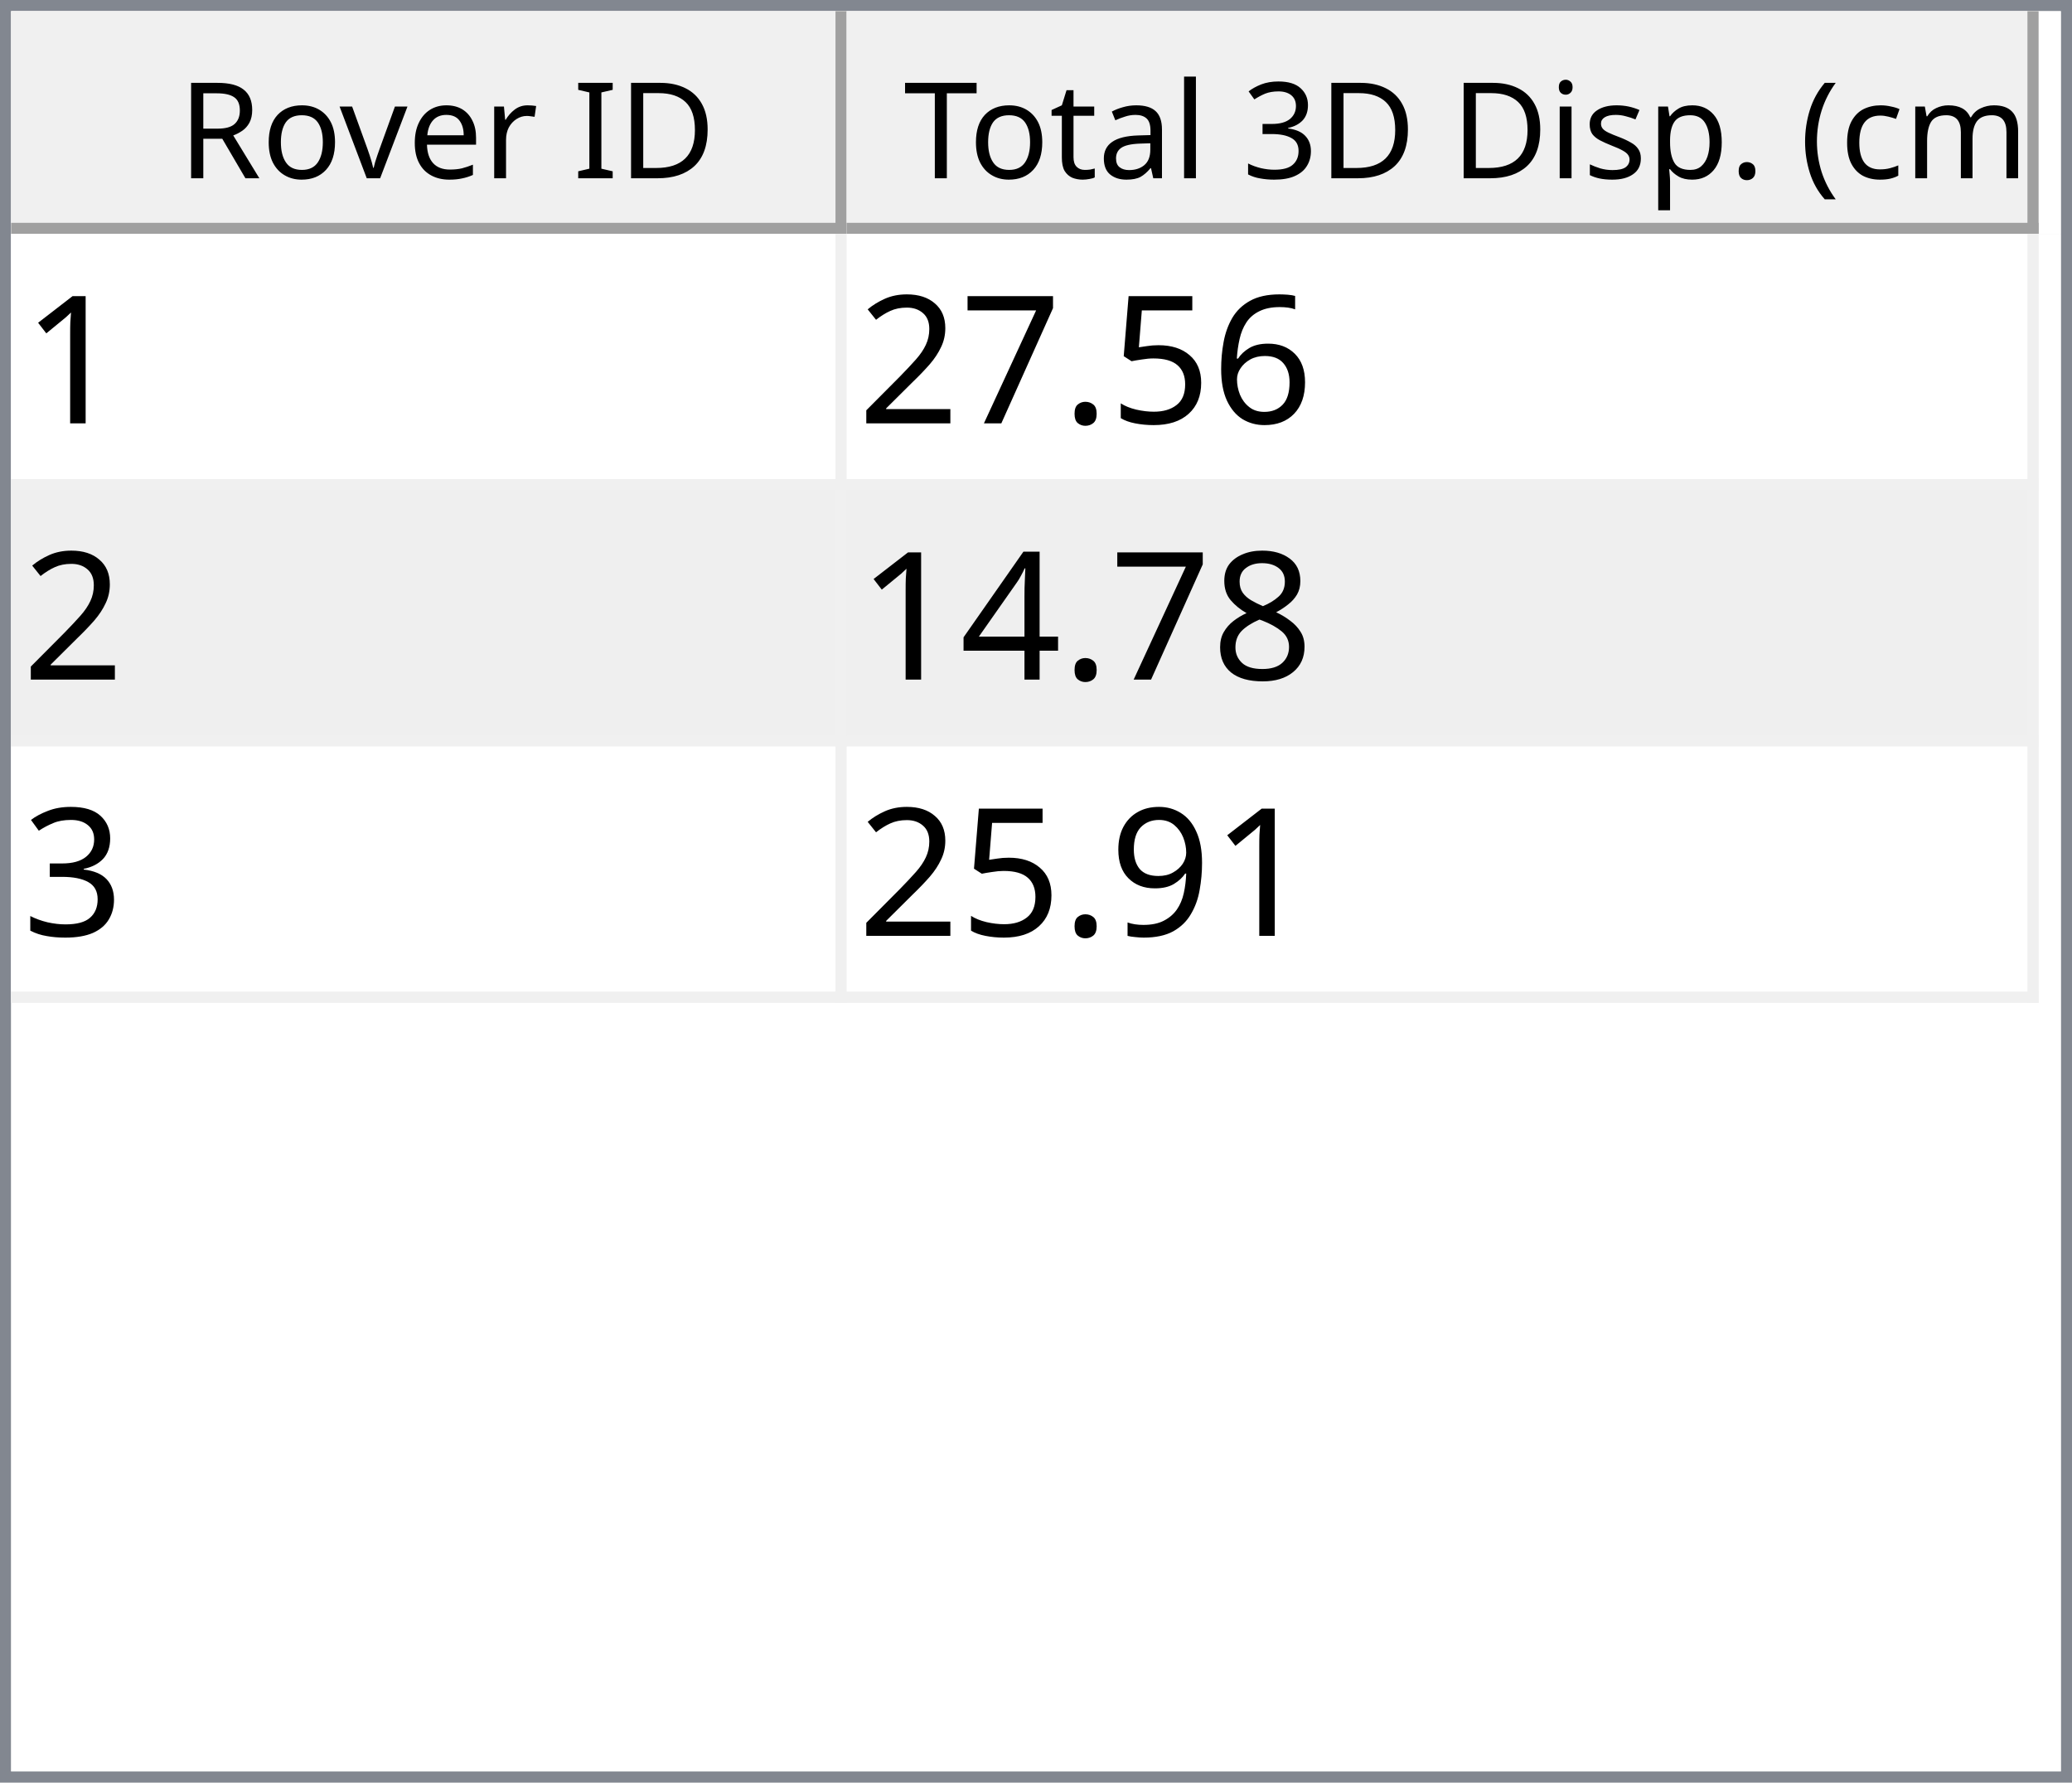
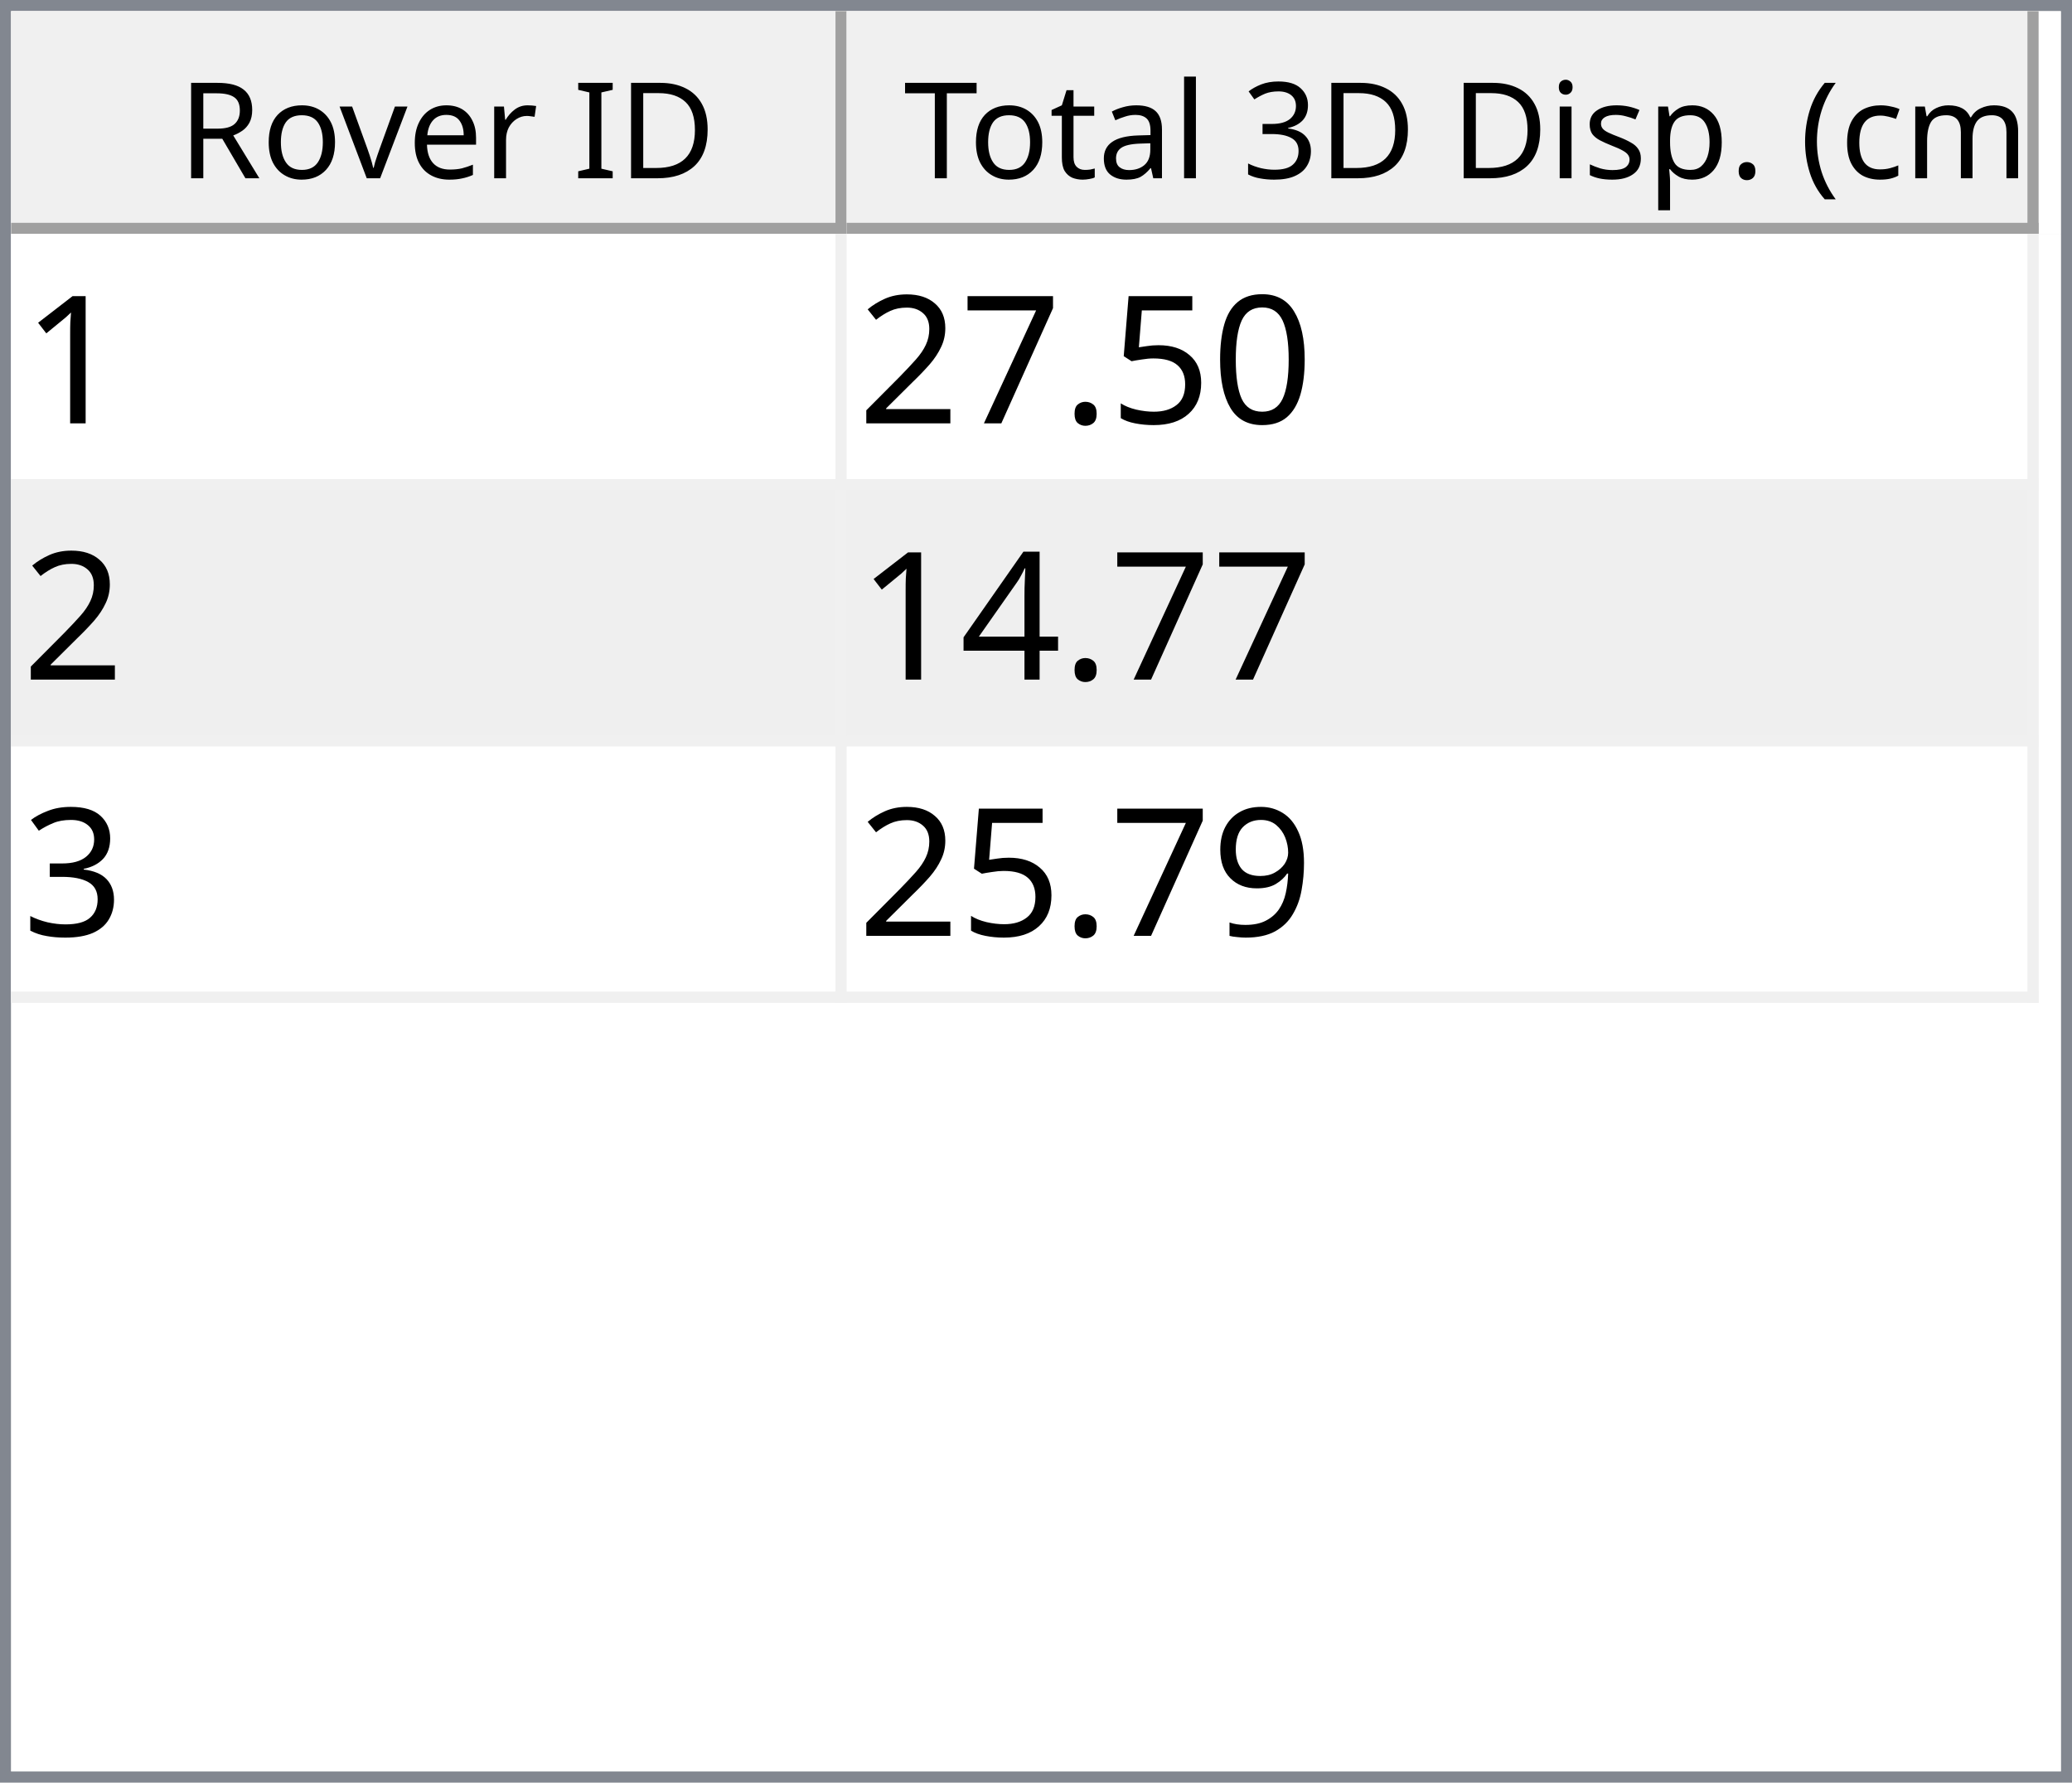
<svg xmlns="http://www.w3.org/2000/svg" style="fill-opacity:1; color-rendering:auto; color-interpolation:auto; text-rendering:auto; stroke:black; stroke-linecap:square; stroke-miterlimit:10; shape-rendering:auto; stroke-opacity:1; fill:black; stroke-dasharray:none; font-weight:normal; stroke-width:1; font-family:'Dialog'; font-style:normal; stroke-linejoin:miter; font-size:12px; stroke-dashoffset:0; image-rendering:auto;" width="186" height="160">
  <defs id="genericDefs" />
  <g>
    <defs id="defs1">
      <clipPath clipPathUnits="userSpaceOnUse" id="clipPath1">
        <path d="M0 0 L186 0 L186 160 L0 160 L0 0 Z" />
      </clipPath>
      <clipPath clipPathUnits="userSpaceOnUse" id="clipPath2">
        <path d="M0 0 L0 160 L186 160 L186 0 Z" />
      </clipPath>
      <clipPath clipPathUnits="userSpaceOnUse" id="clipPath3">
        <path d="M0 0 L0 20 L184 20 L184 0 Z" />
      </clipPath>
      <clipPath clipPathUnits="userSpaceOnUse" id="clipPath4">
        <path d="M0 0 L0 20 L75 20 L75 0 Z" />
      </clipPath>
      <clipPath clipPathUnits="userSpaceOnUse" id="clipPath5">
        <path d="M1 1 L1 19 L74 19 L74 1 Z" />
      </clipPath>
      <clipPath clipPathUnits="userSpaceOnUse" id="clipPath6">
        <path d="M0 0 L0 18 L73 18 L73 0 Z" />
      </clipPath>
      <clipPath clipPathUnits="userSpaceOnUse" id="clipPath7">
        <path d="M-0.5 -0.5 L-0.5 19.5 L74.5 19.5 L74.5 -0.5 Z" />
      </clipPath>
      <clipPath clipPathUnits="userSpaceOnUse" id="clipPath8">
        <path d="M0 0 L0 20 L107 20 L107 0 Z" />
      </clipPath>
      <clipPath clipPathUnits="userSpaceOnUse" id="clipPath9">
        <path d="M1 1 L1 19 L106 19 L106 1 Z" />
      </clipPath>
      <clipPath clipPathUnits="userSpaceOnUse" id="clipPath10">
        <path d="M0 0 L0 18 L105 18 L105 0 Z" />
      </clipPath>
      <clipPath clipPathUnits="userSpaceOnUse" id="clipPath11">
        <path d="M-0.5 -0.5 L-0.5 19.5 L106.5 19.5 L106.5 -0.5 Z" />
      </clipPath>
      <clipPath clipPathUnits="userSpaceOnUse" id="clipPath12">
        <path d="M0 0 L0 138 L184 138 L184 0 Z" />
      </clipPath>
      <clipPath clipPathUnits="userSpaceOnUse" id="clipPath13">
        <path d="M0 0 L0 69 L182 69 L182 0 Z" />
      </clipPath>
      <clipPath clipPathUnits="userSpaceOnUse" id="clipPath14">
        <path d="M-0.5 -0.5 L-0.5 68.5 L181.5 68.5 L181.5 -0.5 Z" />
      </clipPath>
      <clipPath clipPathUnits="userSpaceOnUse" id="clipPath15">
        <path d="M0 0 L0 22 L74 22 L74 0 Z" />
      </clipPath>
      <clipPath clipPathUnits="userSpaceOnUse" id="clipPath16">
        <path d="M0 0 L0 22 L106 22 L106 0 Z" />
      </clipPath>
      <font horiz-adv-x="64.551" id="font1">
        <font-face ascent="107.91" descent="25.098" units-per-em="100" style="font-style:normal; font-family:Segoe UI; font-weight:normal;" />
        <missing-glyph horiz-adv-x="64.551" d="M8.109 0 L8.109 68.266 L56.453 68.266 L56.453 0 L8.109 0 ZM15.328 7.234 L49.219 7.234 L49.219 61.031 L15.328 61.031 L15.328 7.234 Z" />
        <glyph unicode="D" horiz-adv-x="70.117" d="M9.188 0 L9.188 70.016 L28.516 70.016 Q65.531 70.016 65.531 35.891 Q65.531 19.672 55.25 9.836 Q44.969 0 27.734 0 L9.188 0 ZM17.391 62.594 L17.391 7.422 L27.828 7.422 Q41.609 7.422 49.273 14.797 Q56.938 22.172 56.938 35.688 Q56.938 62.594 28.328 62.594 L17.391 62.594 Z" />
        <glyph unicode="I" horiz-adv-x="26.611" d="M17.391 0 L9.188 0 L9.188 70.016 L17.391 70.016 L17.391 0 Z" />
        <glyph unicode=" " horiz-adv-x="27.393" d="" />
        <glyph unicode="r" horiz-adv-x="34.766" d="M34.188 41.891 Q32.078 43.5 28.125 43.5 Q23 43.5 19.555 38.672 Q16.109 33.844 16.109 25.484 L16.109 0 L8.109 0 L8.109 50 L16.109 50 L16.109 39.703 L16.312 39.703 Q18.016 44.969 21.531 47.922 Q25.047 50.875 29.391 50.875 Q32.516 50.875 34.188 50.203 L34.188 41.891 Z" />
        <glyph unicode="e" horiz-adv-x="52.295" d="M48.297 23 L12.984 23 Q13.188 14.656 17.484 10.109 Q21.781 5.562 29.297 5.562 Q37.75 5.562 44.828 11.141 L44.828 3.609 Q38.234 -1.172 27.391 -1.172 Q16.797 -1.172 10.742 5.641 Q4.688 12.453 4.688 24.812 Q4.688 36.469 11.305 43.82 Q17.922 51.172 27.734 51.172 Q37.547 51.172 42.922 44.828 Q48.297 38.484 48.297 27.203 L48.297 23 ZM40.094 29.781 Q40.047 36.719 36.75 40.578 Q33.453 44.438 27.594 44.438 Q21.922 44.438 17.969 40.383 Q14.016 36.328 13.094 29.781 L40.094 29.781 Z" />
        <glyph unicode="v" horiz-adv-x="47.9" d="M47.406 50 L27.484 0 L19.625 0 L0.688 50 L9.469 50 L22.172 13.672 Q23.578 9.672 23.922 6.688 L24.125 6.688 Q24.609 10.453 25.688 13.484 L38.969 50 L47.406 50 Z" />
        <glyph unicode="o" horiz-adv-x="58.594" d="M29 -1.172 Q17.922 -1.172 11.305 5.836 Q4.688 12.844 4.688 24.422 Q4.688 37.016 11.57 44.094 Q18.453 51.172 30.172 51.172 Q41.359 51.172 47.633 44.289 Q53.906 37.406 53.906 25.203 Q53.906 13.234 47.141 6.031 Q40.375 -1.172 29 -1.172 ZM29.594 44.438 Q21.875 44.438 17.383 39.188 Q12.891 33.938 12.891 24.703 Q12.891 15.828 17.43 10.695 Q21.969 5.562 29.594 5.562 Q37.359 5.562 41.531 10.594 Q45.703 15.625 45.703 24.906 Q45.703 34.281 41.531 39.359 Q37.359 44.438 29.594 44.438 Z" />
        <glyph unicode="R" horiz-adv-x="59.814" d="M59.375 0 L49.609 0 L37.891 19.625 Q36.281 22.359 34.766 24.289 Q33.25 26.219 31.664 27.438 Q30.078 28.656 28.25 29.219 Q26.422 29.781 24.125 29.781 L17.391 29.781 L17.391 0 L9.188 0 L9.188 70.016 L30.078 70.016 Q34.672 70.016 38.555 68.867 Q42.438 67.719 45.289 65.375 Q48.141 63.031 49.758 59.547 Q51.375 56.062 51.375 51.375 Q51.375 47.703 50.273 44.656 Q49.172 41.609 47.148 39.211 Q45.125 36.812 42.266 35.133 Q39.406 33.453 35.844 32.516 L35.844 32.328 Q37.594 31.547 38.891 30.547 Q40.188 29.547 41.359 28.18 Q42.531 26.812 43.68 25.078 Q44.828 23.344 46.234 21.047 L59.375 0 ZM17.391 62.594 L17.391 37.203 L28.516 37.203 Q31.594 37.203 34.203 38.133 Q36.812 39.062 38.719 40.797 Q40.625 42.531 41.703 45.047 Q42.781 47.562 42.781 50.688 Q42.781 56.297 39.141 59.445 Q35.5 62.594 28.609 62.594 L17.391 62.594 Z" />
        <glyph unicode=")" horiz-adv-x="30.176" d="M8.297 -15.922 L1.172 -15.922 Q16.406 2.344 16.406 26.812 Q16.406 51.469 1.078 70.016 L8.297 70.016 Q23.531 52.156 23.531 26.703 Q23.531 1.375 8.297 -15.922 Z" />
        <glyph unicode="m" horiz-adv-x="86.133" d="M79.109 0 L71.094 0 L71.094 28.719 Q71.094 37.016 68.531 40.727 Q65.969 44.438 59.906 44.438 Q54.781 44.438 51.195 39.75 Q47.609 35.062 47.609 28.516 L47.609 0 L39.594 0 L39.594 29.688 Q39.594 44.438 28.219 44.438 Q22.953 44.438 19.531 40.016 Q16.109 35.594 16.109 28.516 L16.109 0 L8.109 0 L8.109 50 L16.109 50 L16.109 42.094 L16.312 42.094 Q21.625 51.172 31.844 51.172 Q36.969 51.172 40.773 48.312 Q44.578 45.453 46 40.828 Q51.562 51.172 62.594 51.172 Q79.109 51.172 79.109 30.812 L79.109 0 Z" />
        <glyph unicode="c" horiz-adv-x="46.191" d="M42.188 2.297 Q36.422 -1.172 28.516 -1.172 Q17.828 -1.172 11.258 5.789 Q4.688 12.75 4.688 23.828 Q4.688 36.188 11.766 43.68 Q18.844 51.172 30.672 51.172 Q37.25 51.172 42.281 48.734 L42.281 40.531 Q36.719 44.438 30.375 44.438 Q22.703 44.438 17.797 38.945 Q12.891 33.453 12.891 24.516 Q12.891 15.719 17.508 10.641 Q22.125 5.562 29.891 5.562 Q36.422 5.562 42.188 9.906 L42.188 2.297 Z" />
        <glyph unicode="(" horiz-adv-x="30.176" d="M29.109 -15.922 L21.969 -15.922 Q6.844 1.375 6.844 26.703 Q6.844 52.156 21.969 70.016 L29.203 70.016 Q13.875 51.469 13.875 26.812 Q13.875 2.344 29.109 -15.922 Z" />
        <glyph unicode="." horiz-adv-x="21.68" d="M10.891 -1.078 Q8.641 -1.078 7.055 0.539 Q5.469 2.156 5.469 4.391 Q5.469 6.641 7.055 8.273 Q8.641 9.906 10.891 9.906 Q13.188 9.906 14.797 8.273 Q16.406 6.641 16.406 4.391 Q16.406 2.156 14.797 0.539 Q13.188 -1.078 10.891 -1.078 Z" />
        <glyph unicode="p" horiz-adv-x="58.789" d="M16.312 7.234 L16.109 7.234 L16.109 -23 L8.109 -23 L8.109 50 L16.109 50 L16.109 41.219 L16.312 41.219 Q22.219 51.172 33.594 51.172 Q43.266 51.172 48.688 44.461 Q54.109 37.75 54.109 26.469 Q54.109 13.922 48 6.375 Q41.891 -1.172 31.297 -1.172 Q21.578 -1.172 16.312 7.234 ZM16.109 27.391 L16.109 20.406 Q16.109 14.203 20.141 9.883 Q24.172 5.562 30.375 5.562 Q37.641 5.562 41.773 11.133 Q45.906 16.703 45.906 26.609 Q45.906 34.969 42.047 39.703 Q38.188 44.438 31.594 44.438 Q24.609 44.438 20.359 39.578 Q16.109 34.719 16.109 27.391 Z" />
        <glyph unicode="s" horiz-adv-x="42.432" d="M5.078 1.812 L5.078 10.406 Q11.625 5.562 19.484 5.562 Q30.031 5.562 30.031 12.594 Q30.031 14.594 29.125 15.992 Q28.219 17.391 26.68 18.461 Q25.141 19.531 23.07 20.383 Q21 21.234 18.609 22.172 Q15.281 23.484 12.766 24.828 Q10.25 26.172 8.57 27.859 Q6.891 29.547 6.031 31.695 Q5.172 33.844 5.172 36.719 Q5.172 40.234 6.789 42.945 Q8.406 45.656 11.086 47.484 Q13.766 49.312 17.211 50.242 Q20.656 51.172 24.312 51.172 Q30.812 51.172 35.938 48.922 L35.938 40.828 Q30.422 44.438 23.25 44.438 Q21 44.438 19.195 43.922 Q17.391 43.406 16.094 42.477 Q14.797 41.547 14.086 40.258 Q13.375 38.969 13.375 37.406 Q13.375 35.453 14.086 34.133 Q14.797 32.812 16.164 31.789 Q17.531 30.766 19.484 29.938 Q21.438 29.109 23.922 28.125 Q27.25 26.859 29.883 25.516 Q32.516 24.172 34.375 22.484 Q36.234 20.797 37.234 18.602 Q38.234 16.406 38.234 13.375 Q38.234 9.672 36.602 6.938 Q34.969 4.203 32.234 2.398 Q29.5 0.594 25.93 -0.289 Q22.359 -1.172 18.453 -1.172 Q10.75 -1.172 5.078 1.812 Z" />
        <glyph unicode="i" horiz-adv-x="24.219" d="M12.203 62.703 Q10.062 62.703 8.547 64.164 Q7.031 65.625 7.031 67.875 Q7.031 70.125 8.547 71.609 Q10.062 73.094 12.203 73.094 Q14.406 73.094 15.945 71.609 Q17.484 70.125 17.484 67.875 Q17.484 65.719 15.945 64.211 Q14.406 62.703 12.203 62.703 ZM16.109 0 L8.109 0 L8.109 50 L16.109 50 L16.109 0 Z" />
        <glyph unicode="3" horiz-adv-x="53.906" d="M46.531 19.828 Q46.531 15.094 44.75 11.211 Q42.969 7.328 39.719 4.57 Q36.469 1.812 31.93 0.297 Q27.391 -1.219 21.922 -1.219 Q11.922 -1.219 6 2.594 L6 11.188 Q13.094 5.609 22.219 5.609 Q25.875 5.609 28.828 6.539 Q31.781 7.469 33.906 9.227 Q36.031 10.984 37.18 13.477 Q38.328 15.969 38.328 19.094 Q38.328 32.812 18.797 32.812 L12.984 32.812 L12.984 39.594 L18.5 39.594 Q35.797 39.594 35.797 52.484 Q35.797 64.406 22.609 64.406 Q15.188 64.406 8.688 59.422 L8.688 67.188 Q15.375 71.188 24.609 71.188 Q29 71.188 32.57 69.969 Q36.141 68.75 38.68 66.555 Q41.219 64.359 42.609 61.281 Q44 58.203 44 54.5 Q44 40.672 30.031 36.719 L30.031 36.531 Q33.594 36.141 36.625 34.797 Q39.656 33.453 41.852 31.305 Q44.047 29.156 45.289 26.25 Q46.531 23.344 46.531 19.828 Z" />
        <glyph unicode="l" horiz-adv-x="24.219" d="M16.109 0 L8.109 0 L8.109 74.031 L16.109 74.031 L16.109 0 Z" />
        <glyph unicode="a" horiz-adv-x="50.879" d="M43.891 0 L35.891 0 L35.891 7.812 L35.688 7.812 Q30.469 -1.172 20.312 -1.172 Q12.844 -1.172 8.617 2.781 Q4.391 6.734 4.391 13.281 Q4.391 27.297 20.906 29.594 L35.891 31.688 Q35.891 44.438 25.594 44.438 Q16.547 44.438 9.281 38.281 L9.281 46.484 Q16.656 51.172 26.266 51.172 Q43.891 51.172 43.891 32.516 L43.891 0 ZM35.891 25.297 L23.828 23.641 Q18.266 22.859 15.43 20.875 Q12.594 18.891 12.594 13.875 Q12.594 10.203 15.211 7.883 Q17.828 5.562 22.172 5.562 Q28.125 5.562 32.008 9.742 Q35.891 13.922 35.891 20.312 L35.891 25.297 Z" />
        <glyph unicode="t" horiz-adv-x="33.887" d="M31.297 0.484 Q28.469 -1.078 23.828 -1.078 Q10.688 -1.078 10.688 13.578 L10.688 43.172 L2.094 43.172 L2.094 50 L10.688 50 L10.688 62.203 L18.703 64.797 L18.703 50 L31.297 50 L31.297 43.172 L18.703 43.172 L18.703 14.984 Q18.703 9.969 20.414 7.82 Q22.125 5.672 26.078 5.672 Q29.109 5.672 31.297 7.328 L31.297 0.484 Z" />
        <glyph unicode="T" horiz-adv-x="52.393" d="M50.594 62.594 L30.375 62.594 L30.375 0 L22.172 0 L22.172 62.594 L2 62.594 L2 70.016 L50.594 70.016 L50.594 62.594 Z" />
      </font>
      <font horiz-adv-x="75.0" id="font2">
        <font-face ascent="100.537" descent="21.973" units-per-em="100" style="font-style:normal; font-family:sans-serif; font-weight:normal;" />
        <missing-glyph horiz-adv-x="75.0" d="M12.5 0 L12.5 62.5 L62.5 62.5 L62.5 0 L12.5 0 ZM14.062 1.562 L60.938 1.562 L60.938 60.938 L14.062 60.938 L14.062 1.562 Z" />
        <glyph unicode="1" horiz-adv-x="55.615" d="M37.25 0 L28.469 0 L28.469 56 Q25.297 52.984 20.141 49.953 Q14.984 46.922 10.891 45.406 L10.891 53.906 Q18.266 57.375 23.781 62.305 Q29.297 67.234 31.594 71.875 L37.25 71.875 L37.25 0 Z" />
-         <glyph unicode="6" horiz-adv-x="55.615" d="M49.75 54.047 L41.016 53.375 Q39.844 58.547 37.703 60.891 Q34.125 64.656 28.906 64.656 Q24.703 64.656 21.531 62.312 Q17.391 59.281 14.992 53.469 Q12.594 47.656 12.5 36.922 Q15.672 41.75 20.266 44.094 Q24.859 46.438 29.891 46.438 Q38.672 46.438 44.852 39.969 Q51.031 33.5 51.031 23.25 Q51.031 16.5 48.125 10.719 Q45.219 4.938 40.141 1.859 Q35.062 -1.219 28.609 -1.219 Q17.625 -1.219 10.695 6.859 Q3.766 14.938 3.766 33.5 Q3.766 54.25 11.422 63.672 Q18.109 71.875 29.438 71.875 Q37.891 71.875 43.289 67.141 Q48.688 62.406 49.75 54.047 ZM13.875 23.188 Q13.875 18.656 15.797 14.508 Q17.719 10.359 21.188 8.18 Q24.656 6 28.469 6 Q34.031 6 38.039 10.492 Q42.047 14.984 42.047 22.703 Q42.047 30.125 38.086 34.398 Q34.125 38.672 28.125 38.672 Q22.172 38.672 18.023 34.398 Q13.875 30.125 13.875 23.188 Z" />
+         <glyph unicode="0" horiz-adv-x="55.615" d="M4.156 35.297 Q4.156 48 6.766 55.742 Q9.375 63.484 14.523 67.68 Q19.672 71.875 27.484 71.875 Q33.25 71.875 37.594 69.555 Q41.938 67.234 44.773 62.867 Q47.609 58.5 49.219 52.227 Q50.828 45.953 50.828 35.297 Q50.828 22.703 48.242 14.969 Q45.656 7.234 40.508 3.008 Q35.359 -1.219 27.484 -1.219 Q17.141 -1.219 11.234 6.203 Q4.156 15.141 4.156 35.297 ZM13.188 35.297 Q13.188 17.672 17.312 11.836 Q21.438 6 27.484 6 Q33.547 6 37.672 11.859 Q41.797 17.719 41.797 35.297 Q41.797 52.984 37.672 58.789 Q33.547 64.594 27.391 64.594 Q21.344 64.594 17.719 59.469 Q13.188 52.938 13.188 35.297 Z" />
        <glyph unicode="5" horiz-adv-x="55.615" d="M4.156 18.75 L13.375 19.531 Q14.406 12.797 18.141 9.398 Q21.875 6 27.156 6 Q33.5 6 37.891 10.789 Q42.281 15.578 42.281 23.484 Q42.281 31 38.062 35.352 Q33.844 39.703 27 39.703 Q22.75 39.703 19.336 37.773 Q15.922 35.844 13.969 32.766 L5.719 33.844 L12.641 70.609 L48.25 70.609 L48.25 62.203 L19.672 62.203 L15.828 42.969 Q22.266 47.469 29.344 47.469 Q38.719 47.469 45.164 40.969 Q51.609 34.469 51.609 24.266 Q51.609 14.547 45.953 7.469 Q39.062 -1.219 27.156 -1.219 Q17.391 -1.219 11.211 4.25 Q5.031 9.719 4.156 18.75 Z" />
        <glyph unicode="." horiz-adv-x="27.783" d="M9.078 0 L9.078 10.016 L19.094 10.016 L19.094 0 L9.078 0 Z" />
        <glyph unicode="7" horiz-adv-x="55.615" d="M4.734 62.203 L4.734 70.656 L51.078 70.656 L51.078 63.812 Q44.234 56.547 37.523 44.484 Q30.812 32.422 27.156 19.672 Q24.516 10.688 23.781 0 L14.75 0 Q14.891 8.453 18.062 20.414 Q21.234 32.375 27.172 43.484 Q33.109 54.594 39.797 62.203 L4.734 62.203 Z" />
        <glyph unicode="2" horiz-adv-x="55.615" d="M50.344 8.453 L50.344 0 L3.031 0 Q2.938 3.172 4.047 6.109 Q5.859 10.938 9.836 15.625 Q13.812 20.312 21.344 26.469 Q33.016 36.031 37.117 41.625 Q41.219 47.219 41.219 52.203 Q41.219 57.422 37.477 61.008 Q33.734 64.594 27.734 64.594 Q21.391 64.594 17.578 60.789 Q13.766 56.984 13.719 50.25 L4.688 51.172 Q5.609 61.281 11.664 66.578 Q17.719 71.875 27.938 71.875 Q38.234 71.875 44.242 66.164 Q50.25 60.453 50.25 52 Q50.25 47.703 48.492 43.555 Q46.734 39.406 42.656 34.812 Q38.578 30.219 29.109 22.219 Q21.188 15.578 18.945 13.211 Q16.703 10.844 15.234 8.453 L50.344 8.453 Z" />
-         <glyph unicode="8" horiz-adv-x="55.615" d="M17.672 38.812 Q12.203 40.828 9.57 44.539 Q6.938 48.25 6.938 53.422 Q6.938 61.234 12.555 66.555 Q18.172 71.875 27.484 71.875 Q36.859 71.875 42.578 66.43 Q48.297 60.984 48.297 53.172 Q48.297 48.188 45.68 44.508 Q43.062 40.828 37.75 38.812 Q44.344 36.672 47.781 31.883 Q51.219 27.094 51.219 20.453 Q51.219 11.281 44.727 5.031 Q38.234 -1.219 27.641 -1.219 Q17.047 -1.219 10.547 5.055 Q4.047 11.328 4.047 20.703 Q4.047 27.688 7.594 32.398 Q11.141 37.109 17.672 38.812 ZM15.922 53.719 Q15.922 48.641 19.195 45.414 Q22.469 42.188 27.688 42.188 Q32.766 42.188 36.016 45.383 Q39.266 48.578 39.266 53.219 Q39.266 58.062 35.914 61.359 Q32.562 64.656 27.594 64.656 Q22.562 64.656 19.242 61.43 Q15.922 58.203 15.922 53.719 ZM13.094 20.656 Q13.094 16.891 14.875 13.375 Q16.656 9.859 20.172 7.93 Q23.688 6 27.734 6 Q34.031 6 38.133 10.055 Q42.234 14.109 42.234 20.359 Q42.234 26.703 38.016 30.859 Q33.797 35.016 27.438 35.016 Q21.234 35.016 17.164 30.914 Q13.094 26.812 13.094 20.656 Z" />
        <glyph unicode="4" horiz-adv-x="55.615" d="M32.328 0 L32.328 17.141 L1.266 17.141 L1.266 25.203 L33.938 71.578 L41.109 71.578 L41.109 25.203 L50.781 25.203 L50.781 17.141 L41.109 17.141 L41.109 0 L32.328 0 ZM32.328 25.203 L32.328 57.469 L9.906 25.203 L32.328 25.203 Z" />
        <glyph unicode="3" horiz-adv-x="55.615" d="M4.203 18.891 L12.984 20.062 Q14.5 12.594 18.141 9.297 Q21.781 6 27 6 Q33.203 6 37.477 10.297 Q41.75 14.594 41.75 20.953 Q41.75 27 37.797 30.93 Q33.844 34.859 27.734 34.859 Q25.25 34.859 21.531 33.891 L22.516 41.609 Q23.391 41.5 23.922 41.5 Q29.547 41.5 34.039 44.43 Q38.531 47.359 38.531 53.469 Q38.531 58.297 35.258 61.477 Q31.984 64.656 26.812 64.656 Q21.688 64.656 18.266 61.43 Q14.844 58.203 13.875 51.766 L5.078 53.328 Q6.688 62.156 12.398 67.016 Q18.109 71.875 26.609 71.875 Q32.469 71.875 37.398 69.359 Q42.328 66.844 44.945 62.5 Q47.562 58.156 47.562 53.266 Q47.562 48.641 45.07 44.828 Q42.578 41.016 37.703 38.766 Q44.047 37.312 47.562 32.695 Q51.078 28.078 51.078 21.141 Q51.078 11.766 44.242 5.25 Q37.406 -1.266 26.953 -1.266 Q17.531 -1.266 11.305 4.352 Q5.078 9.969 4.203 18.891 Z" />
        <glyph unicode="9" horiz-adv-x="55.615" d="M5.469 16.547 L13.922 17.328 Q14.984 11.375 18.016 8.688 Q21.047 6 25.781 6 Q29.828 6 32.883 7.859 Q35.938 9.719 37.891 12.82 Q39.844 15.922 41.164 21.195 Q42.484 26.469 42.484 31.938 Q42.484 32.516 42.438 33.688 Q39.797 29.5 35.234 26.883 Q30.672 24.266 25.344 24.266 Q16.453 24.266 10.305 30.711 Q4.156 37.156 4.156 47.703 Q4.156 58.594 10.578 65.234 Q17 71.875 26.656 71.875 Q33.641 71.875 39.43 68.117 Q45.219 64.359 48.219 57.398 Q51.219 50.438 51.219 37.25 Q51.219 23.531 48.242 15.406 Q45.266 7.281 39.383 3.031 Q33.5 -1.219 25.594 -1.219 Q17.188 -1.219 11.867 3.445 Q6.547 8.109 5.469 16.547 ZM41.453 48.141 Q41.453 55.719 37.43 60.156 Q33.406 64.594 27.734 64.594 Q21.875 64.594 17.531 59.812 Q13.188 55.031 13.188 47.406 Q13.188 40.578 17.312 36.305 Q21.438 32.031 27.484 32.031 Q33.594 32.031 37.523 36.305 Q41.453 40.578 41.453 48.141 Z" />
      </font>
    </defs>
    <g style="fill:white; stroke:white;">
      <rect x="0" y="0" width="186" style="clip-path:url(#clipPath1); stroke:none;" height="160" />
    </g>
    <g style="fill:white; text-rendering:optimizeSpeed; color-rendering:optimizeSpeed; image-rendering:optimizeSpeed; shape-rendering:crispEdges; stroke:white; color-interpolation:sRGB;">
      <rect x="0" width="186" height="160" y="0" style="stroke:none;" />
      <path style="stroke:none;" d="M0 160 L186 160 L186 0 L0 0 Z" />
    </g>
    <g style="fill:rgb(240,240,240); font-family:'Segoe UI'; stroke:rgb(240,240,240);">
      <rect x="0" y="0" width="186" style="clip-path:url(#clipPath2); stroke:none;" height="160" />
    </g>
    <g style="fill:rgb(130,135,144); font-family:'Segoe UI'; stroke:rgb(130,135,144);">
      <path d="M0 0 L186 0 L186 160 L0 160 L0 0 ZM1 1 L185 1 L185 159 L1 159 L1 1 Z" style="fill-rule:evenodd; clip-path:url(#clipPath2); stroke:none;" />
    </g>
    <g style="fill:white; font-family:'Segoe UI'; stroke:white;" transform="translate(1,1)">
      <rect x="0" y="0" width="184" style="clip-path:url(#clipPath3); stroke:none;" height="20" />
    </g>
    <g style="fill:rgb(240,240,240); font-family:'Segoe UI'; stroke:rgb(240,240,240);" transform="translate(1,1)">
      <rect x="0" y="0" width="75" style="clip-path:url(#clipPath4); stroke:none;" height="20" />
    </g>
    <g style="font-family:'Segoe UI';" transform="translate(2,2)">
      <text x="14" xml:space="preserve" y="14" style="clip-path:url(#clipPath6); stroke:none;">Rover ID</text>
    </g>
    <g style="fill:rgb(160,160,160); font-family:'Segoe UI'; stroke:rgb(160,160,160); stroke-linejoin:bevel;" transform="translate(1.5,1.5)">
      <line x1="74" x2="74" y1="0" style="fill:none; clip-path:url(#clipPath7);" y2="19" />
    </g>
    <g style="fill:rgb(160,160,160); font-family:'Segoe UI'; stroke:rgb(160,160,160); stroke-linejoin:bevel;" transform="matrix(1,0,0,1,1,1) translate(0.5,0.5)">
      <line x1="0" x2="74" y1="19" style="fill:none; clip-path:url(#clipPath7);" y2="19" />
    </g>
    <g style="fill:rgb(240,240,240); font-family:'Segoe UI'; stroke:rgb(240,240,240);" transform="translate(76,1)">
      <rect x="0" y="0" width="107" style="clip-path:url(#clipPath8); stroke:none;" height="20" />
    </g>
    <g style="font-family:'Segoe UI';" transform="translate(77,2)">
      <text x="1" xml:space="preserve" y="14" style="clip-path:url(#clipPath10); stroke:none;"> Total 3D Disp. (cm)</text>
    </g>
    <g style="fill:rgb(160,160,160); font-family:'Segoe UI'; stroke:rgb(160,160,160); stroke-linejoin:bevel;" transform="translate(76.5,1.5)">
      <line x1="106" x2="106" y1="0" style="fill:none; clip-path:url(#clipPath11);" y2="19" />
    </g>
    <g style="fill:rgb(160,160,160); font-family:'Segoe UI'; stroke:rgb(160,160,160); stroke-linejoin:bevel;" transform="matrix(1,0,0,1,76,1) translate(0.5,0.5)">
      <line x1="0" x2="106" y1="19" style="fill:none; clip-path:url(#clipPath11);" y2="19" />
    </g>
    <g style="fill:white; font-family:'Segoe UI'; stroke:white;" transform="translate(1,21)">
      <rect x="0" y="0" width="184" style="clip-path:url(#clipPath12); stroke:none;" height="138" />
    </g>
    <g style="fill:rgb(240,240,240); font-size:16px; font-family:sans-serif; stroke:rgb(240,240,240);" transform="translate(1,21)">
      <rect x="0" y="0" width="182" style="clip-path:url(#clipPath13); stroke:none;" height="69" />
      <line transform="translate(0.5,0.5)" x1="0" x2="181" y1="22" style="clip-path:url(#clipPath14); fill:none; stroke-linejoin:bevel;" y2="22" />
    </g>
    <g transform="matrix(1,0,0,1,1,21) translate(0.5,0.5)" style="fill:rgb(240,240,240); font-size:16px; font-family:sans-serif; stroke:rgb(240,240,240); stroke-linejoin:bevel;">
      <line x1="0" x2="181" y1="45" style="fill:none; clip-path:url(#clipPath14);" y2="45" />
    </g>
    <g transform="matrix(1,0,0,1,1,21) translate(0.5,0.5)" style="fill:rgb(240,240,240); font-size:16px; font-family:sans-serif; stroke:rgb(240,240,240); stroke-linejoin:bevel;">
      <line x1="0" x2="181" y1="68" style="fill:none; clip-path:url(#clipPath14);" y2="68" />
    </g>
    <g transform="matrix(1,0,0,1,1,21) translate(0.5,0.5)" style="fill:rgb(240,240,240); font-size:16px; font-family:sans-serif; stroke:rgb(240,240,240); stroke-linejoin:bevel;">
      <line x1="74" x2="74" y1="0" style="fill:none; clip-path:url(#clipPath14);" y2="68" />
    </g>
    <g transform="matrix(1,0,0,1,1,21) translate(0.5,0.5)" style="fill:rgb(240,240,240); font-size:16px; font-family:sans-serif; stroke:rgb(240,240,240); stroke-linejoin:bevel;">
      <line x1="181" x2="181" y1="0" style="fill:none; clip-path:url(#clipPath14);" y2="68" />
    </g>
    <g style="fill:white; font-size:16px; font-family:sans-serif; stroke:white;" transform="matrix(1,0,0,1,1,21)">
      <rect x="0" y="0" width="74" style="clip-path:url(#clipPath15); stroke:none;" height="22" />
      <text x="1" y="17" style="fill:black; clip-path:url(#clipPath15); stroke:none;" xml:space="preserve">1</text>
    </g>
    <g style="fill:white; font-size:16px; font-family:sans-serif; stroke:white;" transform="matrix(1,0,0,1,1,21) translate(75,0)">
      <rect x="0" y="0" width="106" style="clip-path:url(#clipPath16); stroke:none;" height="22" />
-       <text x="1" y="17" style="fill:black; clip-path:url(#clipPath16); stroke:none;" xml:space="preserve">27.56</text>
+       <text x="1" y="17" style="fill:black; clip-path:url(#clipPath16); stroke:none;" xml:space="preserve">27.50</text>
    </g>
    <g style="fill:rgb(239,239,239); font-size:16px; font-family:sans-serif; stroke:rgb(239,239,239);" transform="matrix(1,0,0,1,1,21) translate(0,23)">
      <rect x="0" y="0" width="74" style="clip-path:url(#clipPath15); stroke:none;" height="22" />
      <text x="1" y="17" style="fill:black; clip-path:url(#clipPath15); stroke:none;" xml:space="preserve">2</text>
    </g>
    <g style="fill:rgb(239,239,239); font-size:16px; font-family:sans-serif; stroke:rgb(239,239,239);" transform="matrix(1,0,0,1,1,21) translate(75,23)">
      <rect x="0" y="0" width="106" style="clip-path:url(#clipPath16); stroke:none;" height="22" />
-       <text x="1" y="17" style="fill:black; clip-path:url(#clipPath16); stroke:none;" xml:space="preserve">14.78</text>
+       <text x="1" y="17" style="fill:black; clip-path:url(#clipPath16); stroke:none;" xml:space="preserve">14.77</text>
    </g>
    <g style="fill:white; font-size:16px; font-family:sans-serif; stroke:white;" transform="matrix(1,0,0,1,1,21) translate(0,46)">
      <rect x="0" y="0" width="74" style="clip-path:url(#clipPath15); stroke:none;" height="22" />
      <text x="1" y="17" style="fill:black; clip-path:url(#clipPath15); stroke:none;" xml:space="preserve">3</text>
    </g>
    <g style="fill:white; font-size:16px; font-family:sans-serif; stroke:white;" transform="matrix(1,0,0,1,1,21) translate(75,46)">
      <rect x="0" y="0" width="106" style="clip-path:url(#clipPath16); stroke:none;" height="22" />
-       <text x="1" y="17" style="fill:black; clip-path:url(#clipPath16); stroke:none;" xml:space="preserve">25.91</text>
+       <text x="1" y="17" style="fill:black; clip-path:url(#clipPath16); stroke:none;" xml:space="preserve">25.79</text>
    </g>
  </g>
</svg>
